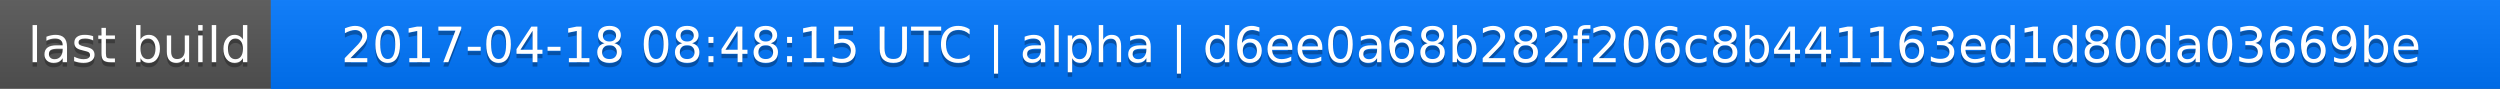
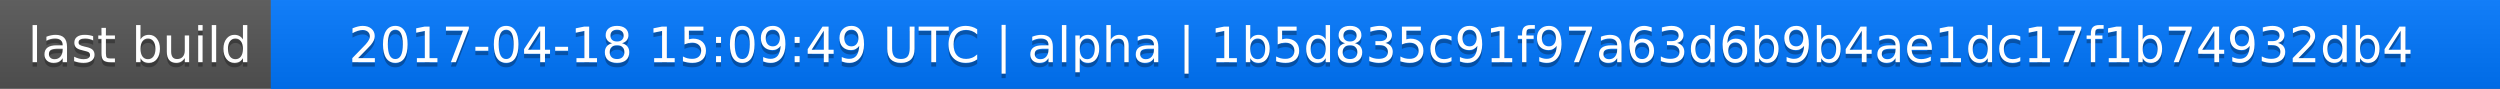
<svg xmlns="http://www.w3.org/2000/svg" width="563" height="20">
  <linearGradient id="a" x2="0" y2="100%">
    <stop offset="0" stop-color="#bbb" stop-opacity=".1" />
    <stop offset="1" stop-opacity=".1" />
  </linearGradient>
  <rect rx="0" width="563" height="20" fill="#555" />
  <rect rx="0" x="61" width="502" height="20" fill="#07f" />
  <path fill="#07f" d="M61 0h4v20h-4z" />
  <rect rx="0" width="563" height="20" fill="url(#a)" />
  <g fill="#fff" text-anchor="middle" font-family="DejaVu Sans,Verdana,Geneva,sans-serif" font-size="11">
    <text x="31.5" y="15" fill="#010101" fill-opacity=".3">last build</text>
    <text x="31.5" y="14">last build</text>
-     <text x="311" y="15" fill="#010101" fill-opacity=".3">2017-04-18 08:48:15 UTC | alpha | d6ee0a68b282f206c8b441163ed1d80da03669be</text>
-     <text x="311" y="14">2017-04-18 08:48:15 UTC | alpha | d6ee0a68b282f206c8b441163ed1d80da03669be</text>
+     <text x="311" y="15" fill="#010101" fill-opacity=".3">2017-04-18 15:09:49 UTC | alpha | 1b5d835c91f97a63d6b9b4ae1dc17f1b74932db4</text>
+     <text x="311" y="14">2017-04-18 15:09:49 UTC | alpha | 1b5d835c91f97a63d6b9b4ae1dc17f1b74932db4</text>
  </g>
</svg>
